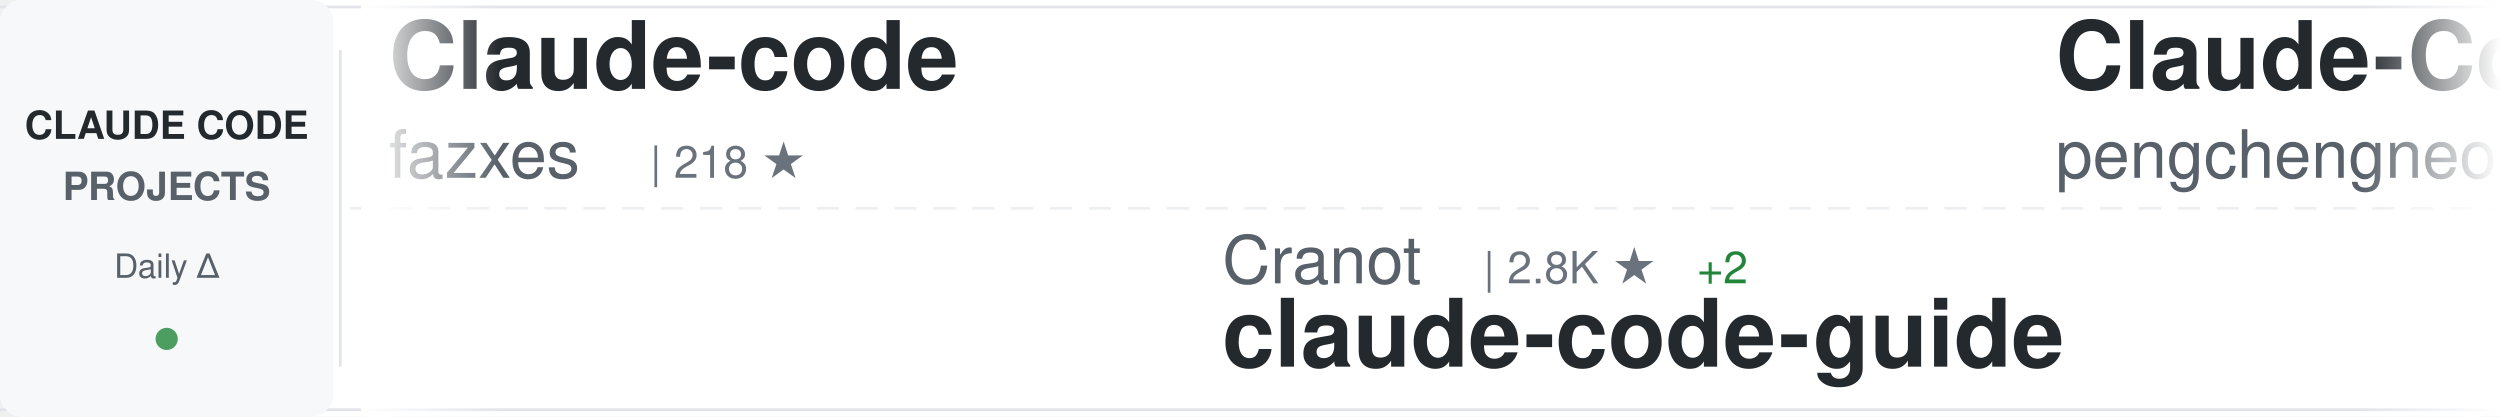
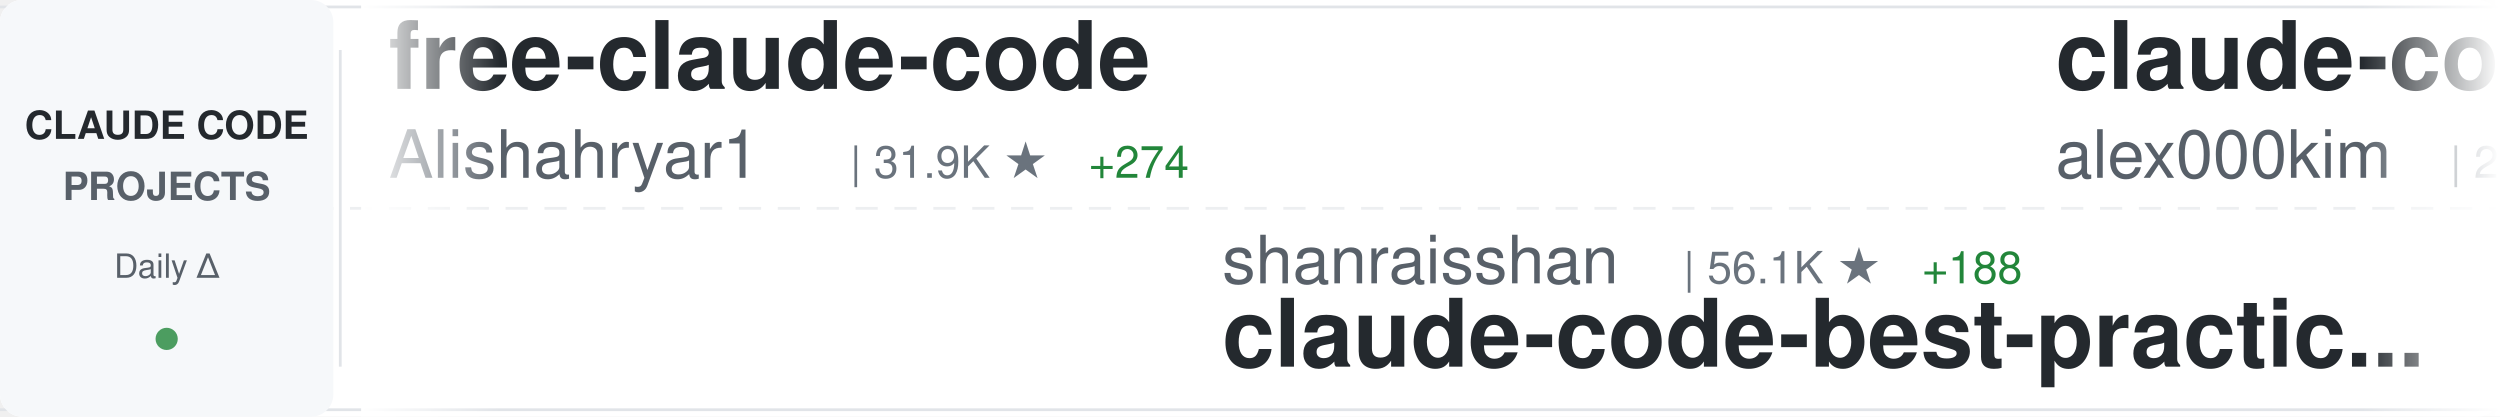
<svg xmlns="http://www.w3.org/2000/svg" width="900" height="150">
  <defs>
    <linearGradient id="awesomeLeftFade" x1="0%" y1="0%" x2="100%" y2="0%">
      <stop offset="0%" style="stop-color:#ffffff;stop-opacity:1" />
      <stop offset="100%" style="stop-color:#ffffff;stop-opacity:0" />
    </linearGradient>
    <linearGradient id="awesomeRightFade" x1="0%" y1="0%" x2="100%" y2="0%">
      <stop offset="0%" style="stop-color:#ffffff;stop-opacity:0" />
      <stop offset="100%" style="stop-color:#ffffff;stop-opacity:1" />
    </linearGradient>
  </defs>
  <rect width="900" height="150" fill="#ffffff" rx="8" />
  <rect x="0" y="2" width="900" height="1" fill="#e1e4e8" />
  <rect x="0" y="147" width="900" height="1" fill="#e1e4e8" />
  <line x1="0" y1="75" x2="900" y2="75" stroke="#e1e4e8" stroke-width="1" stroke-dasharray="8 6" opacity="0.6" />
  <rect x="0" y="0" width="120" height="150" fill="#f6f8fa" rx="8" />
  <text x="60" y="50" font-family="-apple-system, BlinkMacSystemFont, 'Segoe UI', Helvetica, Arial, sans-serif" font-size="14" font-weight="600" fill="#24292e" text-anchor="middle">CLAUDE CODE</text>
  <text x="60" y="72" font-family="-apple-system, BlinkMacSystemFont, 'Segoe UI', Helvetica, Arial, sans-serif" font-size="14" font-weight="600" fill="#586069" text-anchor="middle">PROJECTS</text>
  <text x="60" y="100" font-family="-apple-system, BlinkMacSystemFont, 'Segoe UI', Helvetica, Arial, sans-serif" font-size="12" font-weight="500" fill="#586069" text-anchor="middle">Daily Δ</text>
  <circle cx="60" cy="122" r="4" fill="#22863a" opacity="0.8" />
  <rect x="122" y="18" width="1" height="114" fill="#e1e4e8" />
  <clipPath id="awesomeTickerClip">
    <rect x="130" y="0" width="770" height="150" />
  </clipPath>
  <g clip-path="url(#awesomeTickerClip)">
    <g id="awesomeTickerItems">
      <animateTransform attributeName="transform" attributeType="XML" type="translate" from="0 0" to="-3000 0" dur="54s" repeatCount="indefinite" />
      <g transform="translate(0, 0)">
-         <text x="140" y="32" font-family="-apple-system, BlinkMacSystemFont, 'Segoe UI', Helvetica, Arial, sans-serif" font-size="34" font-weight="600" fill="#24292e">Claude-code</text>
-         <text x="140" y="64" font-family="-apple-system, BlinkMacSystemFont, 'Segoe UI', Helvetica, Arial, sans-serif" font-size="24" font-weight="400" fill="#586069">fazxes</text>
-         <text x="234" y="64" font-family="-apple-system, BlinkMacSystemFont, 'Segoe UI', Helvetica, Arial, sans-serif" font-size="16" font-weight="500" fill="#6a737d">| 218 ★</text>
+         <text x="140" y="32" font-family="-apple-system, BlinkMacSystemFont, 'Segoe UI', Helvetica, Arial, sans-serif" font-size="34" font-weight="600" fill="#24292e">free-claude-code</text>
+         <text x="140" y="64" font-family="-apple-system, BlinkMacSystemFont, 'Segoe UI', Helvetica, Arial, sans-serif" font-size="24" font-weight="400" fill="#586069">Alishahryar1</text>
+         <text x="306" y="64" font-family="-apple-system, BlinkMacSystemFont, 'Segoe UI', Helvetica, Arial, sans-serif" font-size="16" font-weight="500" fill="#6a737d">| 31.9K ★</text>
+         <text x="392" y="64" font-family="-apple-system, BlinkMacSystemFont, 'Segoe UI', Helvetica, Arial, sans-serif" font-size="16" font-weight="500" fill="#22863a"> +274</text>
      </g>
      <g transform="translate(300, 0)">
-         <text x="140" y="102" font-family="-apple-system, BlinkMacSystemFont, 'Segoe UI', Helvetica, Arial, sans-serif" font-size="24" font-weight="400" fill="#586069">Cranot</text>
-         <text x="234" y="102" font-family="-apple-system, BlinkMacSystemFont, 'Segoe UI', Helvetica, Arial, sans-serif" font-size="16" font-weight="500" fill="#6a737d">| 2.8K ★</text>
-         <text x="311" y="102" font-family="-apple-system, BlinkMacSystemFont, 'Segoe UI', Helvetica, Arial, sans-serif" font-size="16" font-weight="500" fill="#22863a"> +2</text>
-         <text x="140" y="132" font-family="-apple-system, BlinkMacSystemFont, 'Segoe UI', Helvetica, Arial, sans-serif" font-size="34" font-weight="600" fill="#24292e">claude-code-guide</text>
+         <text x="140" y="102" font-family="-apple-system, BlinkMacSystemFont, 'Segoe UI', Helvetica, Arial, sans-serif" font-size="24" font-weight="400" fill="#586069">shanraisshan</text>
+         <text x="306" y="102" font-family="-apple-system, BlinkMacSystemFont, 'Segoe UI', Helvetica, Arial, sans-serif" font-size="16" font-weight="500" fill="#6a737d">| 56.1K ★</text>
+         <text x="392" y="102" font-family="-apple-system, BlinkMacSystemFont, 'Segoe UI', Helvetica, Arial, sans-serif" font-size="16" font-weight="500" fill="#22863a"> +188</text>
+         <text x="140" y="132" font-family="-apple-system, BlinkMacSystemFont, 'Segoe UI', Helvetica, Arial, sans-serif" font-size="34" font-weight="600" fill="#24292e">claude-code-best-practic...</text>
      </g>
      <g transform="translate(600, 0)">
-         <text x="140" y="32" font-family="-apple-system, BlinkMacSystemFont, 'Segoe UI', Helvetica, Arial, sans-serif" font-size="34" font-weight="600" fill="#24292e">Claude-Code</text>
-         <text x="140" y="64" font-family="-apple-system, BlinkMacSystemFont, 'Segoe UI', Helvetica, Arial, sans-serif" font-size="24" font-weight="400" fill="#586069">pengchengneo</text>
-         <text x="306" y="64" font-family="-apple-system, BlinkMacSystemFont, 'Segoe UI', Helvetica, Arial, sans-serif" font-size="16" font-weight="500" fill="#6a737d">| 1.4K ★</text>
-         <text x="383" y="64" font-family="-apple-system, BlinkMacSystemFont, 'Segoe UI', Helvetica, Arial, sans-serif" font-size="16" font-weight="500" fill="#22863a"> +4</text>
+         <text x="140" y="32" font-family="-apple-system, BlinkMacSystemFont, 'Segoe UI', Helvetica, Arial, sans-serif" font-size="34" font-weight="600" fill="#24292e">claude-code</text>
+         <text x="140" y="64" font-family="-apple-system, BlinkMacSystemFont, 'Segoe UI', Helvetica, Arial, sans-serif" font-size="24" font-weight="400" fill="#586069">alex000kim</text>
+         <text x="282" y="64" font-family="-apple-system, BlinkMacSystemFont, 'Segoe UI', Helvetica, Arial, sans-serif" font-size="16" font-weight="500" fill="#6a737d">| 227 ★</text>
      </g>
      <g transform="translate(900, 0)">
-         <text x="140" y="102" font-family="-apple-system, BlinkMacSystemFont, 'Segoe UI', Helvetica, Arial, sans-serif" font-size="24" font-weight="400" fill="#586069">xorespesp</text>
-         <text x="270" y="102" font-family="-apple-system, BlinkMacSystemFont, 'Segoe UI', Helvetica, Arial, sans-serif" font-size="16" font-weight="500" fill="#6a737d">| 226 ★</text>
+         <text x="140" y="102" font-family="-apple-system, BlinkMacSystemFont, 'Segoe UI', Helvetica, Arial, sans-serif" font-size="24" font-weight="400" fill="#586069">davila7</text>
+         <text x="246" y="102" font-family="-apple-system, BlinkMacSystemFont, 'Segoe UI', Helvetica, Arial, sans-serif" font-size="16" font-weight="500" fill="#6a737d">| 27.7K ★</text>
+         <text x="332" y="102" font-family="-apple-system, BlinkMacSystemFont, 'Segoe UI', Helvetica, Arial, sans-serif" font-size="16" font-weight="500" fill="#22863a"> +24</text>
+         <text x="140" y="132" font-family="-apple-system, BlinkMacSystemFont, 'Segoe UI', Helvetica, Arial, sans-serif" font-size="34" font-weight="600" fill="#24292e">claude-code-templates</text>
+       </g>
+       <g transform="translate(1200, 0)">
+         <text x="140" y="32" font-family="-apple-system, BlinkMacSystemFont, 'Segoe UI', Helvetica, Arial, sans-serif" font-size="34" font-weight="600" fill="#24292e">claude_code_src</text>
+         <text x="140" y="64" font-family="-apple-system, BlinkMacSystemFont, 'Segoe UI', Helvetica, Arial, sans-serif" font-size="24" font-weight="400" fill="#586069">ponponon</text>
+         <text x="258" y="64" font-family="-apple-system, BlinkMacSystemFont, 'Segoe UI', Helvetica, Arial, sans-serif" font-size="16" font-weight="500" fill="#6a737d">| 2.3K ★</text>
+         <text x="335" y="64" font-family="-apple-system, BlinkMacSystemFont, 'Segoe UI', Helvetica, Arial, sans-serif" font-size="16" font-weight="500" fill="#22863a"> +2</text>
+       </g>
+       <g transform="translate(1500, 0)">
+         <text x="140" y="102" font-family="-apple-system, BlinkMacSystemFont, 'Segoe UI', Helvetica, Arial, sans-serif" font-size="24" font-weight="400" fill="#586069">mehmoodosman</text>
+         <text x="306" y="102" font-family="-apple-system, BlinkMacSystemFont, 'Segoe UI', Helvetica, Arial, sans-serif" font-size="16" font-weight="500" fill="#6a737d">| 169 ★</text>
        <text x="140" y="132" font-family="-apple-system, BlinkMacSystemFont, 'Segoe UI', Helvetica, Arial, sans-serif" font-size="34" font-weight="600" fill="#24292e">claude-code</text>
      </g>
-       <g transform="translate(1200, 0)">
-         <text x="140" y="32" font-family="-apple-system, BlinkMacSystemFont, 'Segoe UI', Helvetica, Arial, sans-serif" font-size="34" font-weight="600" fill="#24292e">claude-code-base-action</text>
-         <text x="140" y="64" font-family="-apple-system, BlinkMacSystemFont, 'Segoe UI', Helvetica, Arial, sans-serif" font-size="24" font-weight="400" fill="#586069">anthropics</text>
-         <text x="282" y="64" font-family="-apple-system, BlinkMacSystemFont, 'Segoe UI', Helvetica, Arial, sans-serif" font-size="16" font-weight="500" fill="#6a737d">| 858 ★</text>
-         <text x="350" y="64" font-family="-apple-system, BlinkMacSystemFont, 'Segoe UI', Helvetica, Arial, sans-serif" font-size="16" font-weight="500" fill="#22863a"> +2</text>
-       </g>
-       <g transform="translate(1500, 0)">
-         <text x="140" y="102" font-family="-apple-system, BlinkMacSystemFont, 'Segoe UI', Helvetica, Arial, sans-serif" font-size="24" font-weight="400" fill="#586069">centminmod</text>
-         <text x="282" y="102" font-family="-apple-system, BlinkMacSystemFont, 'Segoe UI', Helvetica, Arial, sans-serif" font-size="16" font-weight="500" fill="#6a737d">| 2.4K ★</text>
-         <text x="359" y="102" font-family="-apple-system, BlinkMacSystemFont, 'Segoe UI', Helvetica, Arial, sans-serif" font-size="16" font-weight="500" fill="#22863a"> +3</text>
-         <text x="140" y="132" font-family="-apple-system, BlinkMacSystemFont, 'Segoe UI', Helvetica, Arial, sans-serif" font-size="34" font-weight="600" fill="#24292e">my-claude-code-setup</text>
-       </g>
      <g transform="translate(1800, 0)">
-         <text x="140" y="32" font-family="-apple-system, BlinkMacSystemFont, 'Segoe UI', Helvetica, Arial, sans-serif" font-size="34" font-weight="600" fill="#24292e">sc-claude-code-files</text>
-         <text x="140" y="64" font-family="-apple-system, BlinkMacSystemFont, 'Segoe UI', Helvetica, Arial, sans-serif" font-size="24" font-weight="400" fill="#586069">https-deeplearning-ai</text>
-         <text x="414" y="64" font-family="-apple-system, BlinkMacSystemFont, 'Segoe UI', Helvetica, Arial, sans-serif" font-size="16" font-weight="500" fill="#6a737d">| 522 ★</text>
+         <text x="140" y="32" font-family="-apple-system, BlinkMacSystemFont, 'Segoe UI', Helvetica, Arial, sans-serif" font-size="34" font-weight="600" fill="#24292e">andrej-karpathy-skills</text>
+         <text x="140" y="64" font-family="-apple-system, BlinkMacSystemFont, 'Segoe UI', Helvetica, Arial, sans-serif" font-size="24" font-weight="400" fill="#586069">multica-ai</text>
+         <text x="282" y="64" font-family="-apple-system, BlinkMacSystemFont, 'Segoe UI', Helvetica, Arial, sans-serif" font-size="16" font-weight="500" fill="#6a737d">| 165.9K ★</text>
+         <text x="377" y="64" font-family="-apple-system, BlinkMacSystemFont, 'Segoe UI', Helvetica, Arial, sans-serif" font-size="16" font-weight="500" fill="#22863a"> +1.1K</text>
      </g>
      <g transform="translate(2100, 0)">
+         <text x="140" y="102" font-family="-apple-system, BlinkMacSystemFont, 'Segoe UI', Helvetica, Arial, sans-serif" font-size="24" font-weight="400" fill="#586069">disler</text>
+         <text x="234" y="102" font-family="-apple-system, BlinkMacSystemFont, 'Segoe UI', Helvetica, Arial, sans-serif" font-size="16" font-weight="500" fill="#6a737d">| 1.3K ★</text>
+         <text x="311" y="102" font-family="-apple-system, BlinkMacSystemFont, 'Segoe UI', Helvetica, Arial, sans-serif" font-size="16" font-weight="500" fill="#22863a"> +12</text>
+         <text x="140" y="132" font-family="-apple-system, BlinkMacSystemFont, 'Segoe UI', Helvetica, Arial, sans-serif" font-size="34" font-weight="600" fill="#24292e">pi-vs-claude-code</text>
+       </g>
+       <g transform="translate(2400, 0)">
+         <text x="140" y="32" font-family="-apple-system, BlinkMacSystemFont, 'Segoe UI', Helvetica, Arial, sans-serif" font-size="34" font-weight="600" fill="#24292e">claude-code-guide</text>
+         <text x="140" y="64" font-family="-apple-system, BlinkMacSystemFont, 'Segoe UI', Helvetica, Arial, sans-serif" font-size="24" font-weight="400" fill="#586069">Cranot</text>
+         <text x="234" y="64" font-family="-apple-system, BlinkMacSystemFont, 'Segoe UI', Helvetica, Arial, sans-serif" font-size="16" font-weight="500" fill="#6a737d">| 2.8K ★</text>
+         <text x="311" y="64" font-family="-apple-system, BlinkMacSystemFont, 'Segoe UI', Helvetica, Arial, sans-serif" font-size="16" font-weight="500" fill="#22863a"> +2</text>
+       </g>
+       <g transform="translate(2700, 0)">
        <text x="140" y="102" font-family="-apple-system, BlinkMacSystemFont, 'Segoe UI', Helvetica, Arial, sans-serif" font-size="24" font-weight="400" fill="#586069">wanshuiyin</text>
        <text x="282" y="102" font-family="-apple-system, BlinkMacSystemFont, 'Segoe UI', Helvetica, Arial, sans-serif" font-size="16" font-weight="500" fill="#6a737d">| 11.2K ★</text>
-         <text x="368" y="102" font-family="-apple-system, BlinkMacSystemFont, 'Segoe UI', Helvetica, Arial, sans-serif" font-size="16" font-weight="500" fill="#22863a"> +66</text>
+         <text x="368" y="102" font-family="-apple-system, BlinkMacSystemFont, 'Segoe UI', Helvetica, Arial, sans-serif" font-size="16" font-weight="500" fill="#22863a"> +62</text>
        <text x="140" y="132" font-family="-apple-system, BlinkMacSystemFont, 'Segoe UI', Helvetica, Arial, sans-serif" font-size="34" font-weight="600" fill="#24292e">Auto-claude-code-researc...</text>
      </g>
-       <g transform="translate(2400, 0)">
-         <text x="140" y="32" font-family="-apple-system, BlinkMacSystemFont, 'Segoe UI', Helvetica, Arial, sans-serif" font-size="34" font-weight="600" fill="#24292e">claude-code-tudou</text>
-         <text x="140" y="64" font-family="-apple-system, BlinkMacSystemFont, 'Segoe UI', Helvetica, Arial, sans-serif" font-size="24" font-weight="400" fill="#586069">AICoderTudou</text>
-         <text x="306" y="64" font-family="-apple-system, BlinkMacSystemFont, 'Segoe UI', Helvetica, Arial, sans-serif" font-size="16" font-weight="500" fill="#6a737d">| 500 ★</text>
-       </g>
-       <g transform="translate(2700, 0)">
-         <text x="140" y="102" font-family="-apple-system, BlinkMacSystemFont, 'Segoe UI', Helvetica, Arial, sans-serif" font-size="24" font-weight="400" fill="#586069">anthropics</text>
-         <text x="282" y="102" font-family="-apple-system, BlinkMacSystemFont, 'Segoe UI', Helvetica, Arial, sans-serif" font-size="16" font-weight="500" fill="#6a737d">| 7.8K ★</text>
-         <text x="359" y="102" font-family="-apple-system, BlinkMacSystemFont, 'Segoe UI', Helvetica, Arial, sans-serif" font-size="16" font-weight="500" fill="#22863a"> +20</text>
-         <text x="140" y="132" font-family="-apple-system, BlinkMacSystemFont, 'Segoe UI', Helvetica, Arial, sans-serif" font-size="34" font-weight="600" fill="#24292e">claude-code-action</text>
-       </g>
      <g transform="translate(3000, 0)">
-         <text x="140" y="32" font-family="-apple-system, BlinkMacSystemFont, 'Segoe UI', Helvetica, Arial, sans-serif" font-size="34" font-weight="600" fill="#24292e">Claude-code</text>
-         <text x="140" y="64" font-family="-apple-system, BlinkMacSystemFont, 'Segoe UI', Helvetica, Arial, sans-serif" font-size="24" font-weight="400" fill="#586069">fazxes</text>
-         <text x="234" y="64" font-family="-apple-system, BlinkMacSystemFont, 'Segoe UI', Helvetica, Arial, sans-serif" font-size="16" font-weight="500" fill="#6a737d">| 218 ★</text>
+         <text x="140" y="32" font-family="-apple-system, BlinkMacSystemFont, 'Segoe UI', Helvetica, Arial, sans-serif" font-size="34" font-weight="600" fill="#24292e">free-claude-code</text>
+         <text x="140" y="64" font-family="-apple-system, BlinkMacSystemFont, 'Segoe UI', Helvetica, Arial, sans-serif" font-size="24" font-weight="400" fill="#586069">Alishahryar1</text>
+         <text x="306" y="64" font-family="-apple-system, BlinkMacSystemFont, 'Segoe UI', Helvetica, Arial, sans-serif" font-size="16" font-weight="500" fill="#6a737d">| 31.9K ★</text>
+         <text x="392" y="64" font-family="-apple-system, BlinkMacSystemFont, 'Segoe UI', Helvetica, Arial, sans-serif" font-size="16" font-weight="500" fill="#22863a"> +274</text>
      </g>
      <g transform="translate(3300, 0)">
-         <text x="140" y="102" font-family="-apple-system, BlinkMacSystemFont, 'Segoe UI', Helvetica, Arial, sans-serif" font-size="24" font-weight="400" fill="#586069">Cranot</text>
-         <text x="234" y="102" font-family="-apple-system, BlinkMacSystemFont, 'Segoe UI', Helvetica, Arial, sans-serif" font-size="16" font-weight="500" fill="#6a737d">| 2.8K ★</text>
-         <text x="311" y="102" font-family="-apple-system, BlinkMacSystemFont, 'Segoe UI', Helvetica, Arial, sans-serif" font-size="16" font-weight="500" fill="#22863a"> +2</text>
-         <text x="140" y="132" font-family="-apple-system, BlinkMacSystemFont, 'Segoe UI', Helvetica, Arial, sans-serif" font-size="34" font-weight="600" fill="#24292e">claude-code-guide</text>
+         <text x="140" y="102" font-family="-apple-system, BlinkMacSystemFont, 'Segoe UI', Helvetica, Arial, sans-serif" font-size="24" font-weight="400" fill="#586069">shanraisshan</text>
+         <text x="306" y="102" font-family="-apple-system, BlinkMacSystemFont, 'Segoe UI', Helvetica, Arial, sans-serif" font-size="16" font-weight="500" fill="#6a737d">| 56.1K ★</text>
+         <text x="392" y="102" font-family="-apple-system, BlinkMacSystemFont, 'Segoe UI', Helvetica, Arial, sans-serif" font-size="16" font-weight="500" fill="#22863a"> +188</text>
+         <text x="140" y="132" font-family="-apple-system, BlinkMacSystemFont, 'Segoe UI', Helvetica, Arial, sans-serif" font-size="34" font-weight="600" fill="#24292e">claude-code-best-practic...</text>
      </g>
      <g transform="translate(3600, 0)">
-         <text x="140" y="32" font-family="-apple-system, BlinkMacSystemFont, 'Segoe UI', Helvetica, Arial, sans-serif" font-size="34" font-weight="600" fill="#24292e">Claude-Code</text>
-         <text x="140" y="64" font-family="-apple-system, BlinkMacSystemFont, 'Segoe UI', Helvetica, Arial, sans-serif" font-size="24" font-weight="400" fill="#586069">pengchengneo</text>
-         <text x="306" y="64" font-family="-apple-system, BlinkMacSystemFont, 'Segoe UI', Helvetica, Arial, sans-serif" font-size="16" font-weight="500" fill="#6a737d">| 1.4K ★</text>
-         <text x="383" y="64" font-family="-apple-system, BlinkMacSystemFont, 'Segoe UI', Helvetica, Arial, sans-serif" font-size="16" font-weight="500" fill="#22863a"> +4</text>
+         <text x="140" y="32" font-family="-apple-system, BlinkMacSystemFont, 'Segoe UI', Helvetica, Arial, sans-serif" font-size="34" font-weight="600" fill="#24292e">claude-code</text>
+         <text x="140" y="64" font-family="-apple-system, BlinkMacSystemFont, 'Segoe UI', Helvetica, Arial, sans-serif" font-size="24" font-weight="400" fill="#586069">alex000kim</text>
+         <text x="282" y="64" font-family="-apple-system, BlinkMacSystemFont, 'Segoe UI', Helvetica, Arial, sans-serif" font-size="16" font-weight="500" fill="#6a737d">| 227 ★</text>
      </g>
      <g transform="translate(3900, 0)">
-         <text x="140" y="102" font-family="-apple-system, BlinkMacSystemFont, 'Segoe UI', Helvetica, Arial, sans-serif" font-size="24" font-weight="400" fill="#586069">xorespesp</text>
-         <text x="270" y="102" font-family="-apple-system, BlinkMacSystemFont, 'Segoe UI', Helvetica, Arial, sans-serif" font-size="16" font-weight="500" fill="#6a737d">| 226 ★</text>
-         <text x="140" y="132" font-family="-apple-system, BlinkMacSystemFont, 'Segoe UI', Helvetica, Arial, sans-serif" font-size="34" font-weight="600" fill="#24292e">claude-code</text>
+         <text x="140" y="102" font-family="-apple-system, BlinkMacSystemFont, 'Segoe UI', Helvetica, Arial, sans-serif" font-size="24" font-weight="400" fill="#586069">davila7</text>
+         <text x="246" y="102" font-family="-apple-system, BlinkMacSystemFont, 'Segoe UI', Helvetica, Arial, sans-serif" font-size="16" font-weight="500" fill="#6a737d">| 27.7K ★</text>
+         <text x="332" y="102" font-family="-apple-system, BlinkMacSystemFont, 'Segoe UI', Helvetica, Arial, sans-serif" font-size="16" font-weight="500" fill="#22863a"> +24</text>
+         <text x="140" y="132" font-family="-apple-system, BlinkMacSystemFont, 'Segoe UI', Helvetica, Arial, sans-serif" font-size="34" font-weight="600" fill="#24292e">claude-code-templates</text>
      </g>
    </g>
  </g>
  <rect x="130" y="0" width="50" height="150" fill="url(#awesomeLeftFade)" />
  <rect x="850" y="0" width="50" height="150" fill="url(#awesomeRightFade)" />
</svg>
